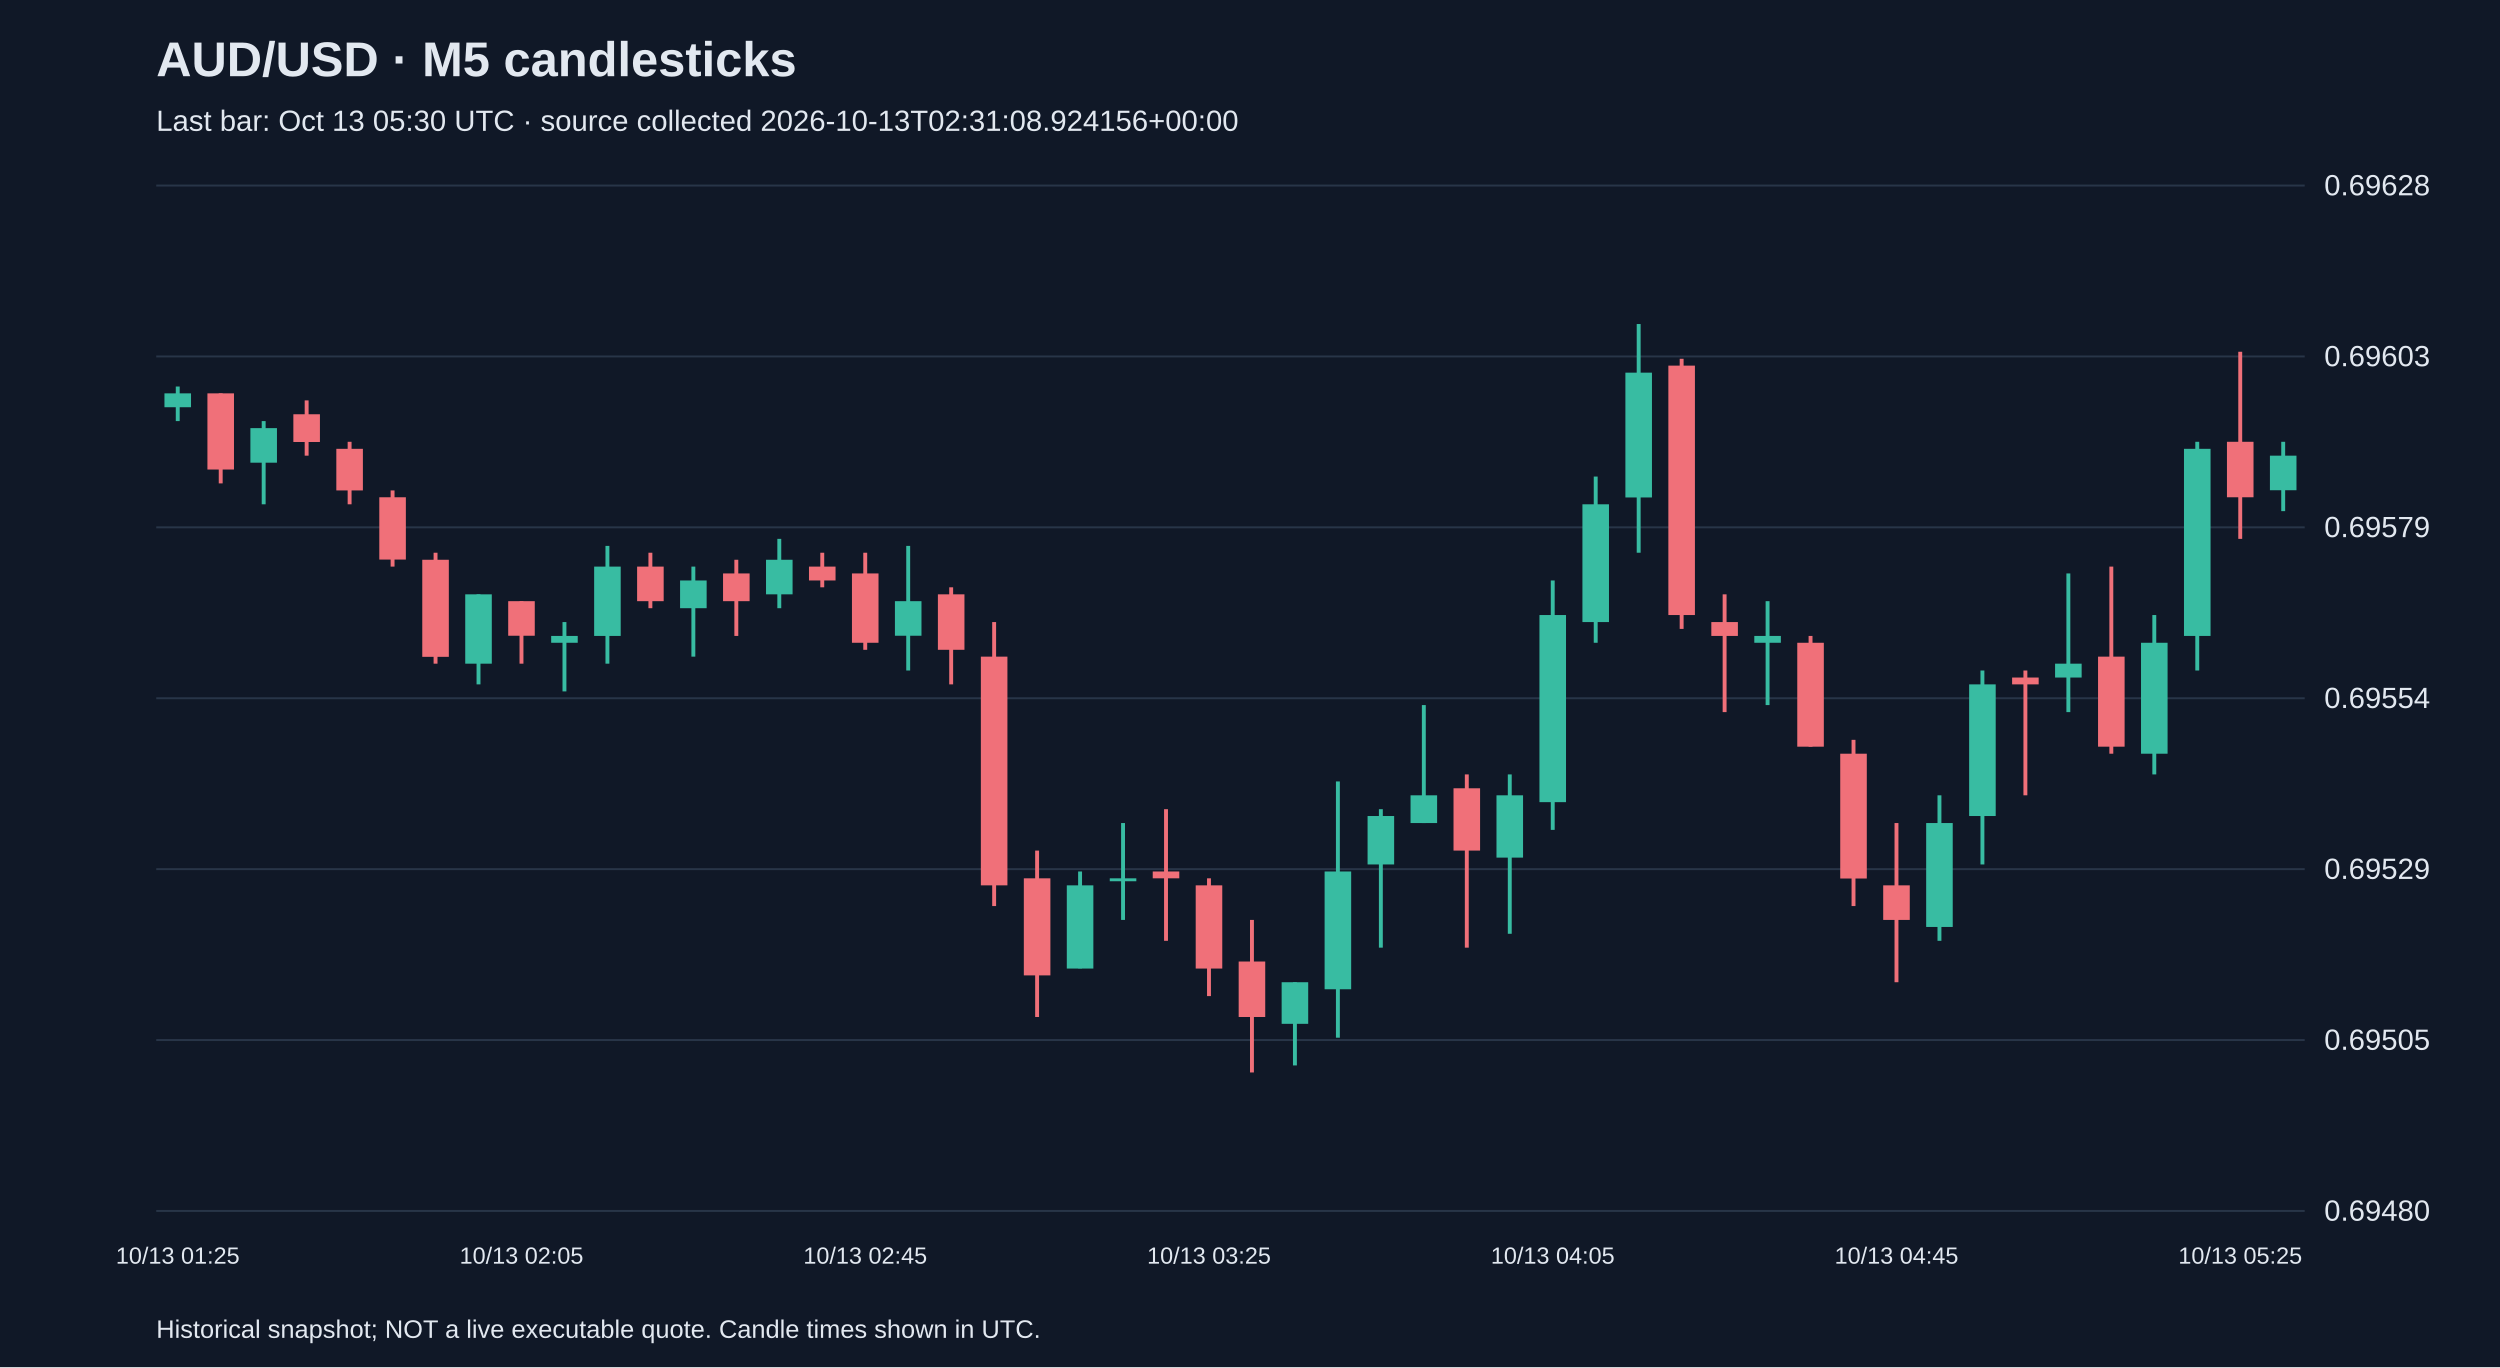
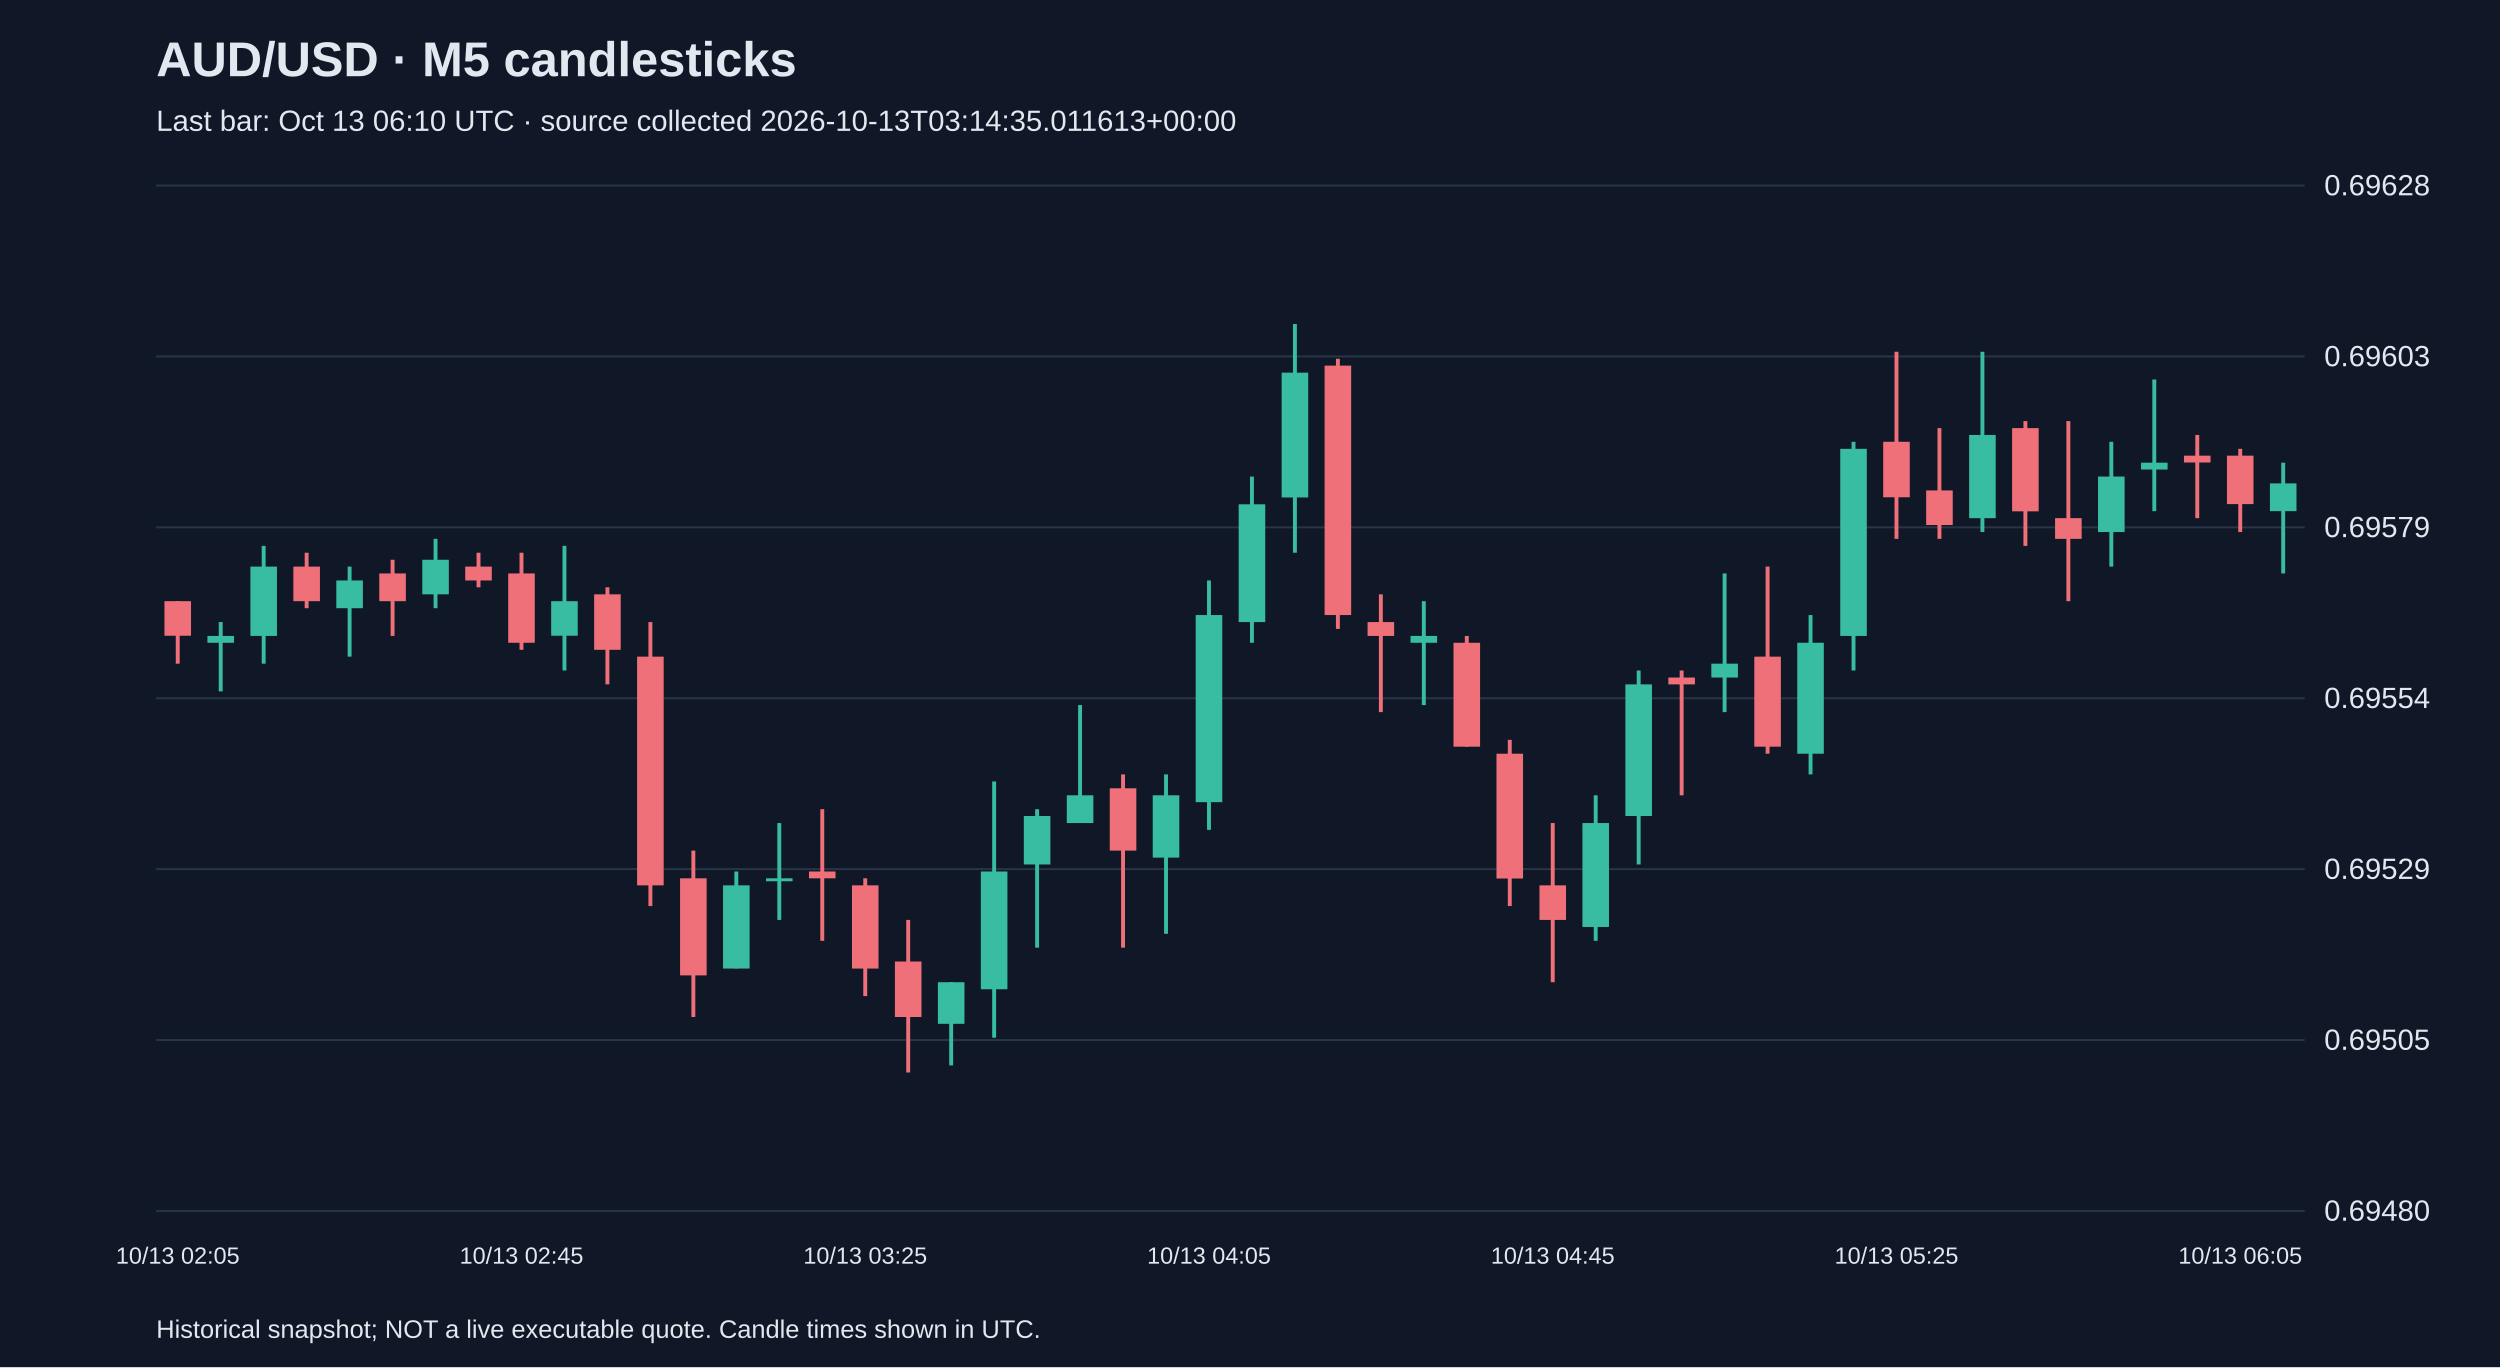
<svg xmlns="http://www.w3.org/2000/svg" viewBox="0 0 1280 700">
  <rect width="100%" height="100%" fill="#101827" />
  <style>text{font-family:Arial,sans-serif;fill:#e2e8f0}</style>
  <text x="80" y="39" font-size="25" font-weight="bold">AUD/USD · M5 candlesticks</text>
-   <text x="80" y="67" font-size="15" fill="#a6b1c5">Last bar: Oct 13 05:30 UTC · source collected 2026-10-13T02:31:08.924156+00:00</text>
+   <text x="80" y="67" font-size="15" fill="#a6b1c5">Last bar: Oct 13 06:10 UTC · source collected 2026-10-13T03:14:35.011613+00:00</text>
  <line x1="80" y1="620.0" x2="1180" y2="620.0" stroke="#283548" />
  <text x="1190" y="625.0" font-size="15">0.69480</text>
  <line x1="80" y1="532.5" x2="1180" y2="532.5" stroke="#283548" />
  <text x="1190" y="537.5" font-size="15">0.69505</text>
  <line x1="80" y1="445.0" x2="1180" y2="445.0" stroke="#283548" />
  <text x="1190" y="450.0" font-size="15">0.69529</text>
  <line x1="80" y1="357.5" x2="1180" y2="357.5" stroke="#283548" />
  <text x="1190" y="362.5" font-size="15">0.69554</text>
  <line x1="80" y1="270.0" x2="1180" y2="270.0" stroke="#283548" />
  <text x="1190" y="275.0" font-size="15">0.69579</text>
  <line x1="80" y1="182.5" x2="1180" y2="182.5" stroke="#283548" />
  <text x="1190" y="187.5" font-size="15">0.69603</text>
  <line x1="80" y1="95.0" x2="1180" y2="95.0" stroke="#283548" />
  <text x="1190" y="100.0" font-size="15">0.69628</text>
-   <line x1="91.0" y1="197.9" x2="91.0" y2="215.6" stroke="#38bca2" stroke-width="2" />
-   <rect x="84.2" y="201.4" width="13.6" height="7.1" fill="#38bca2" />
-   <text x="91.0" y="647" text-anchor="middle" font-size="12">10/13 01:25</text>
-   <line x1="113.0" y1="201.4" x2="113.0" y2="247.5" stroke="#f07079" stroke-width="2" />
-   <rect x="106.2" y="201.4" width="13.6" height="39.0" fill="#f07079" />
-   <line x1="135.0" y1="215.6" x2="135.0" y2="258.2" stroke="#38bca2" stroke-width="2" />
-   <rect x="128.2" y="219.2" width="13.6" height="17.7" fill="#38bca2" />
-   <line x1="157.0" y1="205.0" x2="157.0" y2="233.3" stroke="#f07079" stroke-width="2" />
-   <rect x="150.2" y="212.1" width="13.6" height="14.2" fill="#f07079" />
-   <line x1="179.0" y1="226.2" x2="179.0" y2="258.2" stroke="#f07079" stroke-width="2" />
-   <rect x="172.2" y="229.8" width="13.6" height="21.3" fill="#f07079" />
-   <line x1="201.0" y1="251.1" x2="201.0" y2="290.1" stroke="#f07079" stroke-width="2" />
-   <rect x="194.2" y="254.6" width="13.6" height="31.9" fill="#f07079" />
-   <line x1="223.0" y1="283.0" x2="223.0" y2="339.8" stroke="#f07079" stroke-width="2" />
-   <rect x="216.2" y="286.6" width="13.6" height="49.7" fill="#f07079" />
-   <line x1="245.0" y1="304.3" x2="245.0" y2="350.4" stroke="#38bca2" stroke-width="2" />
-   <rect x="238.2" y="304.3" width="13.6" height="35.5" fill="#38bca2" />
-   <line x1="267.0" y1="307.8" x2="267.0" y2="339.8" stroke="#f07079" stroke-width="2" />
-   <rect x="260.2" y="307.8" width="13.6" height="17.7" fill="#f07079" />
-   <text x="267.0" y="647" text-anchor="middle" font-size="12">10/13 02:05</text>
-   <line x1="289.0" y1="318.5" x2="289.0" y2="354.0" stroke="#38bca2" stroke-width="2" />
-   <rect x="282.2" y="325.6" width="13.6" height="3.5" fill="#38bca2" />
-   <line x1="311.0" y1="279.5" x2="311.0" y2="339.8" stroke="#38bca2" stroke-width="2" />
-   <rect x="304.2" y="290.1" width="13.6" height="35.5" fill="#38bca2" />
-   <line x1="333.0" y1="283.0" x2="333.0" y2="311.4" stroke="#f07079" stroke-width="2" />
-   <rect x="326.2" y="290.1" width="13.6" height="17.7" fill="#f07079" />
-   <line x1="355.0" y1="290.1" x2="355.0" y2="336.2" stroke="#38bca2" stroke-width="2" />
-   <rect x="348.2" y="297.2" width="13.6" height="14.2" fill="#38bca2" />
-   <line x1="377.0" y1="286.6" x2="377.0" y2="325.6" stroke="#f07079" stroke-width="2" />
-   <rect x="370.2" y="293.6" width="13.6" height="14.2" fill="#f07079" />
-   <line x1="399.0" y1="275.9" x2="399.0" y2="311.4" stroke="#38bca2" stroke-width="2" />
-   <rect x="392.2" y="286.6" width="13.6" height="17.7" fill="#38bca2" />
-   <line x1="421.0" y1="283.0" x2="421.0" y2="300.7" stroke="#f07079" stroke-width="2" />
-   <rect x="414.2" y="290.1" width="13.6" height="7.1" fill="#f07079" />
-   <line x1="443.0" y1="283.0" x2="443.0" y2="332.7" stroke="#f07079" stroke-width="2" />
-   <rect x="436.2" y="293.6" width="13.6" height="35.5" fill="#f07079" />
-   <text x="443.0" y="647" text-anchor="middle" font-size="12">10/13 02:45</text>
-   <line x1="465.0" y1="279.5" x2="465.0" y2="343.3" stroke="#38bca2" stroke-width="2" />
-   <rect x="458.2" y="307.8" width="13.6" height="17.7" fill="#38bca2" />
-   <line x1="487.0" y1="300.7" x2="487.0" y2="350.4" stroke="#f07079" stroke-width="2" />
-   <rect x="480.2" y="304.3" width="13.6" height="28.4" fill="#f07079" />
-   <line x1="509.0" y1="318.5" x2="509.0" y2="463.9" stroke="#f07079" stroke-width="2" />
-   <rect x="502.2" y="336.2" width="13.6" height="117.1" fill="#f07079" />
-   <line x1="531.0" y1="435.5" x2="531.0" y2="520.7" stroke="#f07079" stroke-width="2" />
-   <rect x="524.2" y="449.7" width="13.6" height="49.7" fill="#f07079" />
-   <line x1="553.0" y1="446.2" x2="553.0" y2="495.8" stroke="#38bca2" stroke-width="2" />
-   <rect x="546.2" y="453.3" width="13.6" height="42.6" fill="#38bca2" />
-   <line x1="575.0" y1="421.4" x2="575.0" y2="471.0" stroke="#38bca2" stroke-width="2" />
-   <rect x="568.2" y="449.7" width="13.6" height="1.5" fill="#38bca2" />
-   <line x1="597.0" y1="414.3" x2="597.0" y2="481.7" stroke="#f07079" stroke-width="2" />
-   <rect x="590.2" y="446.2" width="13.6" height="3.5" fill="#f07079" />
-   <line x1="619.0" y1="449.7" x2="619.0" y2="510.0" stroke="#f07079" stroke-width="2" />
-   <rect x="612.2" y="453.3" width="13.6" height="42.6" fill="#f07079" />
-   <text x="619.0" y="647" text-anchor="middle" font-size="12">10/13 03:25</text>
-   <line x1="641.0" y1="471.0" x2="641.0" y2="549.1" stroke="#f07079" stroke-width="2" />
-   <rect x="634.2" y="492.3" width="13.6" height="28.4" fill="#f07079" />
-   <line x1="663.0" y1="502.9" x2="663.0" y2="545.5" stroke="#38bca2" stroke-width="2" />
-   <rect x="656.2" y="502.9" width="13.6" height="21.3" fill="#38bca2" />
-   <line x1="685.0" y1="400.1" x2="685.0" y2="531.3" stroke="#38bca2" stroke-width="2" />
-   <rect x="678.2" y="446.2" width="13.6" height="60.3" fill="#38bca2" />
-   <line x1="707.0" y1="414.3" x2="707.0" y2="485.2" stroke="#38bca2" stroke-width="2" />
-   <rect x="700.2" y="417.8" width="13.6" height="24.8" fill="#38bca2" />
-   <line x1="729.0" y1="361.0" x2="729.0" y2="421.4" stroke="#38bca2" stroke-width="2" />
-   <rect x="722.2" y="407.2" width="13.6" height="14.2" fill="#38bca2" />
-   <line x1="751.0" y1="396.5" x2="751.0" y2="485.2" stroke="#f07079" stroke-width="2" />
-   <rect x="744.2" y="403.6" width="13.6" height="31.9" fill="#f07079" />
-   <line x1="773.0" y1="396.5" x2="773.0" y2="478.1" stroke="#38bca2" stroke-width="2" />
-   <rect x="766.2" y="407.2" width="13.6" height="31.9" fill="#38bca2" />
-   <line x1="795.0" y1="297.2" x2="795.0" y2="424.9" stroke="#38bca2" stroke-width="2" />
-   <rect x="788.2" y="314.9" width="13.6" height="95.8" fill="#38bca2" />
-   <text x="795.0" y="647" text-anchor="middle" font-size="12">10/13 04:05</text>
-   <line x1="817.0" y1="244.0" x2="817.0" y2="329.1" stroke="#38bca2" stroke-width="2" />
-   <rect x="810.2" y="258.2" width="13.6" height="60.3" fill="#38bca2" />
-   <line x1="839.0" y1="165.9" x2="839.0" y2="283.0" stroke="#38bca2" stroke-width="2" />
-   <rect x="832.2" y="190.8" width="13.6" height="63.9" fill="#38bca2" />
-   <line x1="861.0" y1="183.7" x2="861.0" y2="322.0" stroke="#f07079" stroke-width="2" />
-   <rect x="854.2" y="187.2" width="13.6" height="127.7" fill="#f07079" />
-   <line x1="883.0" y1="304.3" x2="883.0" y2="364.6" stroke="#f07079" stroke-width="2" />
-   <rect x="876.2" y="318.5" width="13.6" height="7.1" fill="#f07079" />
-   <line x1="905.0" y1="307.8" x2="905.0" y2="361.0" stroke="#38bca2" stroke-width="2" />
-   <rect x="898.2" y="325.6" width="13.6" height="3.5" fill="#38bca2" />
-   <line x1="927.0" y1="325.6" x2="927.0" y2="382.3" stroke="#f07079" stroke-width="2" />
-   <rect x="920.2" y="329.1" width="13.6" height="53.2" fill="#f07079" />
-   <line x1="949.0" y1="378.8" x2="949.0" y2="463.9" stroke="#f07079" stroke-width="2" />
-   <rect x="942.2" y="385.9" width="13.6" height="63.9" fill="#f07079" />
-   <line x1="971.0" y1="421.4" x2="971.0" y2="502.9" stroke="#f07079" stroke-width="2" />
-   <rect x="964.2" y="453.3" width="13.6" height="17.7" fill="#f07079" />
-   <text x="971.0" y="647" text-anchor="middle" font-size="12">10/13 04:45</text>
-   <line x1="993.0" y1="407.2" x2="993.0" y2="481.7" stroke="#38bca2" stroke-width="2" />
-   <rect x="986.2" y="421.4" width="13.6" height="53.2" fill="#38bca2" />
-   <line x1="1015.0" y1="343.3" x2="1015.0" y2="442.6" stroke="#38bca2" stroke-width="2" />
-   <rect x="1008.2" y="350.4" width="13.6" height="67.4" fill="#38bca2" />
-   <line x1="1037.0" y1="343.3" x2="1037.0" y2="407.2" stroke="#f07079" stroke-width="2" />
-   <rect x="1030.2" y="346.9" width="13.6" height="3.5" fill="#f07079" />
-   <line x1="1059.0" y1="293.6" x2="1059.0" y2="364.6" stroke="#38bca2" stroke-width="2" />
-   <rect x="1052.2" y="339.8" width="13.6" height="7.1" fill="#38bca2" />
-   <line x1="1081.0" y1="290.1" x2="1081.0" y2="385.9" stroke="#f07079" stroke-width="2" />
-   <rect x="1074.2" y="336.2" width="13.6" height="46.1" fill="#f07079" />
-   <line x1="1103.0" y1="314.9" x2="1103.0" y2="396.5" stroke="#38bca2" stroke-width="2" />
-   <rect x="1096.2" y="329.1" width="13.6" height="56.8" fill="#38bca2" />
-   <line x1="1125.0" y1="226.2" x2="1125.0" y2="343.3" stroke="#38bca2" stroke-width="2" />
-   <rect x="1118.2" y="229.8" width="13.6" height="95.8" fill="#38bca2" />
-   <line x1="1147.0" y1="180.1" x2="1147.0" y2="275.9" stroke="#f07079" stroke-width="2" />
-   <rect x="1140.2" y="226.2" width="13.6" height="28.4" fill="#f07079" />
-   <text x="1147.0" y="647" text-anchor="middle" font-size="12">10/13 05:25</text>
-   <line x1="1169.0" y1="226.2" x2="1169.0" y2="261.7" stroke="#38bca2" stroke-width="2" />
-   <rect x="1162.2" y="233.3" width="13.6" height="17.7" fill="#38bca2" />
+   <line x1="91.0" y1="307.8" x2="91.0" y2="339.8" stroke="#f07079" stroke-width="2" />
+   <rect x="84.2" y="307.8" width="13.6" height="17.7" fill="#f07079" />
+   <text x="91.0" y="647" text-anchor="middle" font-size="12">10/13 02:05</text>
+   <line x1="113.0" y1="318.5" x2="113.0" y2="354.0" stroke="#38bca2" stroke-width="2" />
+   <rect x="106.2" y="325.6" width="13.6" height="3.5" fill="#38bca2" />
+   <line x1="135.0" y1="279.5" x2="135.0" y2="339.8" stroke="#38bca2" stroke-width="2" />
+   <rect x="128.2" y="290.1" width="13.6" height="35.5" fill="#38bca2" />
+   <line x1="157.0" y1="283.0" x2="157.0" y2="311.4" stroke="#f07079" stroke-width="2" />
+   <rect x="150.2" y="290.1" width="13.6" height="17.7" fill="#f07079" />
+   <line x1="179.0" y1="290.1" x2="179.0" y2="336.2" stroke="#38bca2" stroke-width="2" />
+   <rect x="172.2" y="297.2" width="13.6" height="14.2" fill="#38bca2" />
+   <line x1="201.0" y1="286.6" x2="201.0" y2="325.6" stroke="#f07079" stroke-width="2" />
+   <rect x="194.2" y="293.6" width="13.6" height="14.2" fill="#f07079" />
+   <line x1="223.0" y1="275.9" x2="223.0" y2="311.4" stroke="#38bca2" stroke-width="2" />
+   <rect x="216.2" y="286.6" width="13.6" height="17.7" fill="#38bca2" />
+   <line x1="245.0" y1="283.0" x2="245.0" y2="300.7" stroke="#f07079" stroke-width="2" />
+   <rect x="238.2" y="290.1" width="13.6" height="7.1" fill="#f07079" />
+   <line x1="267.0" y1="283.0" x2="267.0" y2="332.7" stroke="#f07079" stroke-width="2" />
+   <rect x="260.2" y="293.6" width="13.6" height="35.5" fill="#f07079" />
+   <text x="267.0" y="647" text-anchor="middle" font-size="12">10/13 02:45</text>
+   <line x1="289.0" y1="279.5" x2="289.0" y2="343.3" stroke="#38bca2" stroke-width="2" />
+   <rect x="282.2" y="307.8" width="13.6" height="17.7" fill="#38bca2" />
+   <line x1="311.0" y1="300.7" x2="311.0" y2="350.4" stroke="#f07079" stroke-width="2" />
+   <rect x="304.2" y="304.3" width="13.6" height="28.4" fill="#f07079" />
+   <line x1="333.0" y1="318.5" x2="333.0" y2="463.9" stroke="#f07079" stroke-width="2" />
+   <rect x="326.2" y="336.2" width="13.6" height="117.1" fill="#f07079" />
+   <line x1="355.0" y1="435.5" x2="355.0" y2="520.7" stroke="#f07079" stroke-width="2" />
+   <rect x="348.2" y="449.7" width="13.6" height="49.7" fill="#f07079" />
+   <line x1="377.0" y1="446.2" x2="377.0" y2="495.8" stroke="#38bca2" stroke-width="2" />
+   <rect x="370.2" y="453.3" width="13.6" height="42.6" fill="#38bca2" />
+   <line x1="399.0" y1="421.4" x2="399.0" y2="471.0" stroke="#38bca2" stroke-width="2" />
+   <rect x="392.2" y="449.7" width="13.6" height="1.5" fill="#38bca2" />
+   <line x1="421.0" y1="414.3" x2="421.0" y2="481.7" stroke="#f07079" stroke-width="2" />
+   <rect x="414.2" y="446.2" width="13.6" height="3.5" fill="#f07079" />
+   <line x1="443.0" y1="449.7" x2="443.0" y2="510.0" stroke="#f07079" stroke-width="2" />
+   <rect x="436.2" y="453.3" width="13.6" height="42.6" fill="#f07079" />
+   <text x="443.0" y="647" text-anchor="middle" font-size="12">10/13 03:25</text>
+   <line x1="465.0" y1="471.0" x2="465.0" y2="549.1" stroke="#f07079" stroke-width="2" />
+   <rect x="458.2" y="492.3" width="13.6" height="28.4" fill="#f07079" />
+   <line x1="487.0" y1="502.9" x2="487.0" y2="545.5" stroke="#38bca2" stroke-width="2" />
+   <rect x="480.2" y="502.9" width="13.6" height="21.3" fill="#38bca2" />
+   <line x1="509.0" y1="400.1" x2="509.0" y2="531.3" stroke="#38bca2" stroke-width="2" />
+   <rect x="502.2" y="446.2" width="13.6" height="60.3" fill="#38bca2" />
+   <line x1="531.0" y1="414.3" x2="531.0" y2="485.2" stroke="#38bca2" stroke-width="2" />
+   <rect x="524.2" y="417.8" width="13.6" height="24.8" fill="#38bca2" />
+   <line x1="553.0" y1="361.0" x2="553.0" y2="421.4" stroke="#38bca2" stroke-width="2" />
+   <rect x="546.2" y="407.2" width="13.6" height="14.2" fill="#38bca2" />
+   <line x1="575.0" y1="396.5" x2="575.0" y2="485.2" stroke="#f07079" stroke-width="2" />
+   <rect x="568.2" y="403.6" width="13.6" height="31.9" fill="#f07079" />
+   <line x1="597.0" y1="396.5" x2="597.0" y2="478.1" stroke="#38bca2" stroke-width="2" />
+   <rect x="590.2" y="407.2" width="13.6" height="31.9" fill="#38bca2" />
+   <line x1="619.0" y1="297.2" x2="619.0" y2="424.9" stroke="#38bca2" stroke-width="2" />
+   <rect x="612.2" y="314.9" width="13.6" height="95.8" fill="#38bca2" />
+   <text x="619.0" y="647" text-anchor="middle" font-size="12">10/13 04:05</text>
+   <line x1="641.0" y1="244.0" x2="641.0" y2="329.1" stroke="#38bca2" stroke-width="2" />
+   <rect x="634.2" y="258.2" width="13.6" height="60.3" fill="#38bca2" />
+   <line x1="663.0" y1="165.9" x2="663.0" y2="283.0" stroke="#38bca2" stroke-width="2" />
+   <rect x="656.2" y="190.8" width="13.6" height="63.9" fill="#38bca2" />
+   <line x1="685.0" y1="183.7" x2="685.0" y2="322.0" stroke="#f07079" stroke-width="2" />
+   <rect x="678.2" y="187.2" width="13.6" height="127.7" fill="#f07079" />
+   <line x1="707.0" y1="304.3" x2="707.0" y2="364.6" stroke="#f07079" stroke-width="2" />
+   <rect x="700.2" y="318.5" width="13.6" height="7.1" fill="#f07079" />
+   <line x1="729.0" y1="307.8" x2="729.0" y2="361.0" stroke="#38bca2" stroke-width="2" />
+   <rect x="722.2" y="325.6" width="13.6" height="3.5" fill="#38bca2" />
+   <line x1="751.0" y1="325.6" x2="751.0" y2="382.3" stroke="#f07079" stroke-width="2" />
+   <rect x="744.2" y="329.1" width="13.6" height="53.2" fill="#f07079" />
+   <line x1="773.0" y1="378.8" x2="773.0" y2="463.9" stroke="#f07079" stroke-width="2" />
+   <rect x="766.2" y="385.9" width="13.6" height="63.9" fill="#f07079" />
+   <line x1="795.0" y1="421.4" x2="795.0" y2="502.9" stroke="#f07079" stroke-width="2" />
+   <rect x="788.2" y="453.3" width="13.6" height="17.7" fill="#f07079" />
+   <text x="795.0" y="647" text-anchor="middle" font-size="12">10/13 04:45</text>
+   <line x1="817.0" y1="407.2" x2="817.0" y2="481.7" stroke="#38bca2" stroke-width="2" />
+   <rect x="810.2" y="421.4" width="13.6" height="53.2" fill="#38bca2" />
+   <line x1="839.0" y1="343.3" x2="839.0" y2="442.6" stroke="#38bca2" stroke-width="2" />
+   <rect x="832.2" y="350.4" width="13.6" height="67.4" fill="#38bca2" />
+   <line x1="861.0" y1="343.3" x2="861.0" y2="407.2" stroke="#f07079" stroke-width="2" />
+   <rect x="854.2" y="346.9" width="13.6" height="3.5" fill="#f07079" />
+   <line x1="883.0" y1="293.6" x2="883.0" y2="364.6" stroke="#38bca2" stroke-width="2" />
+   <rect x="876.2" y="339.8" width="13.6" height="7.1" fill="#38bca2" />
+   <line x1="905.0" y1="290.1" x2="905.0" y2="385.9" stroke="#f07079" stroke-width="2" />
+   <rect x="898.2" y="336.2" width="13.6" height="46.1" fill="#f07079" />
+   <line x1="927.0" y1="314.9" x2="927.0" y2="396.5" stroke="#38bca2" stroke-width="2" />
+   <rect x="920.2" y="329.1" width="13.6" height="56.8" fill="#38bca2" />
+   <line x1="949.0" y1="226.2" x2="949.0" y2="343.3" stroke="#38bca2" stroke-width="2" />
+   <rect x="942.2" y="229.8" width="13.6" height="95.8" fill="#38bca2" />
+   <line x1="971.0" y1="180.1" x2="971.0" y2="275.9" stroke="#f07079" stroke-width="2" />
+   <rect x="964.2" y="226.2" width="13.6" height="28.4" fill="#f07079" />
+   <text x="971.0" y="647" text-anchor="middle" font-size="12">10/13 05:25</text>
+   <line x1="993.0" y1="219.2" x2="993.0" y2="275.9" stroke="#f07079" stroke-width="2" />
+   <rect x="986.2" y="251.1" width="13.6" height="17.7" fill="#f07079" />
+   <line x1="1015.0" y1="180.1" x2="1015.0" y2="272.4" stroke="#38bca2" stroke-width="2" />
+   <rect x="1008.2" y="222.7" width="13.6" height="42.6" fill="#38bca2" />
+   <line x1="1037.0" y1="215.6" x2="1037.0" y2="279.5" stroke="#f07079" stroke-width="2" />
+   <rect x="1030.2" y="219.2" width="13.6" height="42.6" fill="#f07079" />
+   <line x1="1059.0" y1="215.6" x2="1059.0" y2="307.8" stroke="#f07079" stroke-width="2" />
+   <rect x="1052.2" y="265.3" width="13.6" height="10.6" fill="#f07079" />
+   <line x1="1081.0" y1="226.2" x2="1081.0" y2="290.1" stroke="#38bca2" stroke-width="2" />
+   <rect x="1074.2" y="244.0" width="13.6" height="28.4" fill="#38bca2" />
+   <line x1="1103.0" y1="194.3" x2="1103.0" y2="261.7" stroke="#38bca2" stroke-width="2" />
+   <rect x="1096.2" y="236.9" width="13.6" height="3.5" fill="#38bca2" />
+   <line x1="1125.0" y1="222.7" x2="1125.0" y2="265.3" stroke="#f07079" stroke-width="2" />
+   <rect x="1118.2" y="233.3" width="13.6" height="3.5" fill="#f07079" />
+   <line x1="1147.0" y1="229.8" x2="1147.0" y2="272.4" stroke="#f07079" stroke-width="2" />
+   <rect x="1140.2" y="233.3" width="13.6" height="24.8" fill="#f07079" />
+   <text x="1147.0" y="647" text-anchor="middle" font-size="12">10/13 06:05</text>
+   <line x1="1169.0" y1="236.9" x2="1169.0" y2="293.6" stroke="#38bca2" stroke-width="2" />
+   <rect x="1162.2" y="247.5" width="13.6" height="14.2" fill="#38bca2" />
  <text x="80" y="685" font-size="13">Historical snapshot; NOT a live executable quote. Candle times shown in UTC.</text>
</svg>
